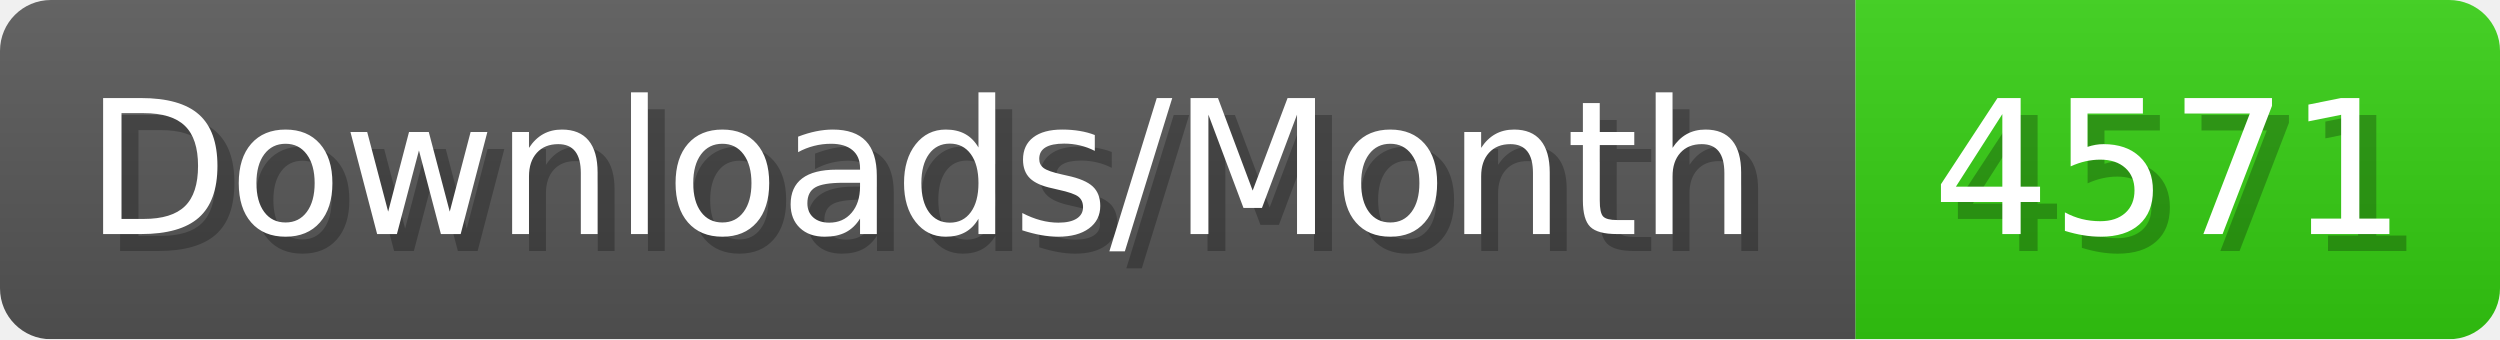
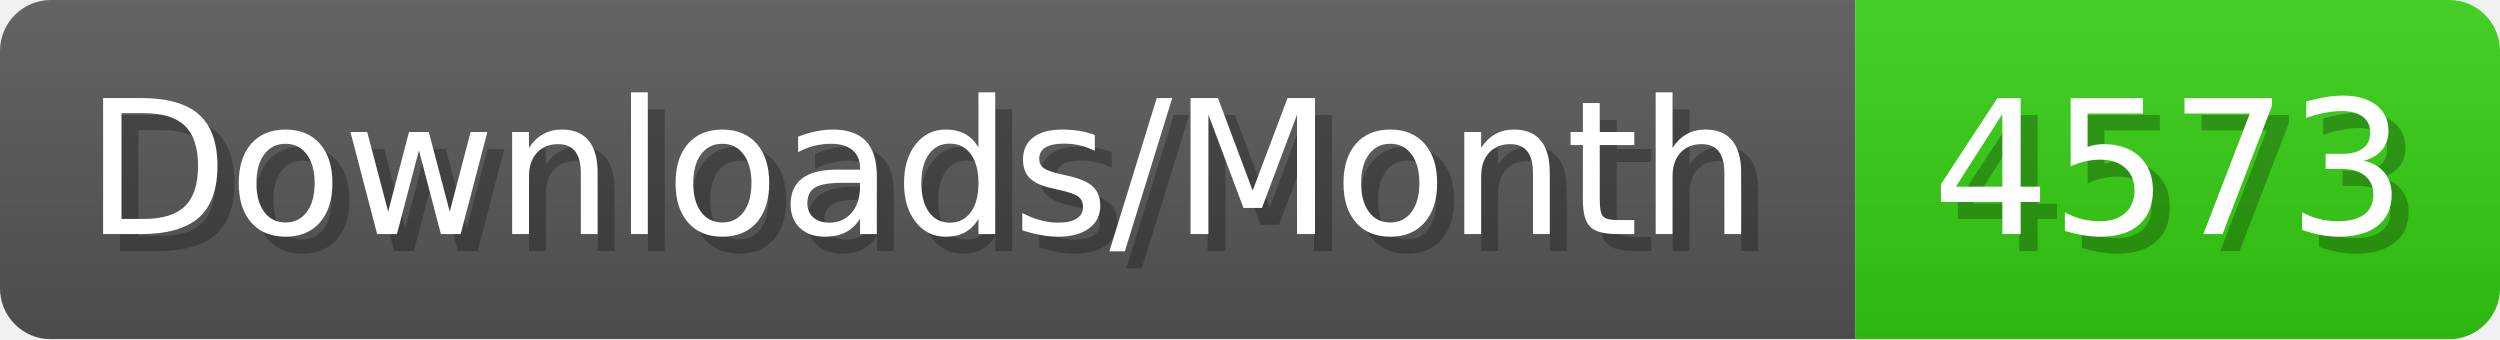
- <svg xmlns="http://www.w3.org/2000/svg" width="147.4" height="20" viewBox="0 0 1474 200" role="img" aria-label="Downloads/Month: 4571">
+ <svg xmlns="http://www.w3.org/2000/svg" width="147.4" height="20" viewBox="0 0 1474 200" role="img" aria-label="Downloads/Month: 4573">
  <linearGradient id="YlXUI" x2="0" y2="100%">
    <stop offset="0" stop-opacity=".1" stop-color="#EEE" />
    <stop offset="1" stop-opacity=".1" />
  </linearGradient>
  <mask id="JHhop">
    <rect width="1474" height="200" rx="30" fill="#FFF" />
  </mask>
  <g mask="url(#JHhop)">
    <rect width="1094" height="200" fill="#555" />
    <rect width="380" height="200" fill="#3C1" x="1094" />
    <rect width="1474" height="200" fill="url(#YlXUI)" />
  </g>
  <g aria-hidden="true" fill="#fff" text-anchor="start" font-family="Verdana,DejaVu Sans,sans-serif" font-size="110">
    <text x="60" y="148" textLength="994" fill="#000" opacity="0.25">Downloads/Month</text>
    <text x="50" y="138" textLength="994">Downloads/Month</text>
-     <text x="1149" y="148" textLength="280" fill="#000" opacity="0.25">4571</text>
-     <text x="1139" y="138" textLength="280">4571</text>
+     <text x="1149" y="148" textLength="280" fill="#000" opacity="0.25">4573</text>
+     <text x="1139" y="138" textLength="280">4573</text>
  </g>
</svg>
